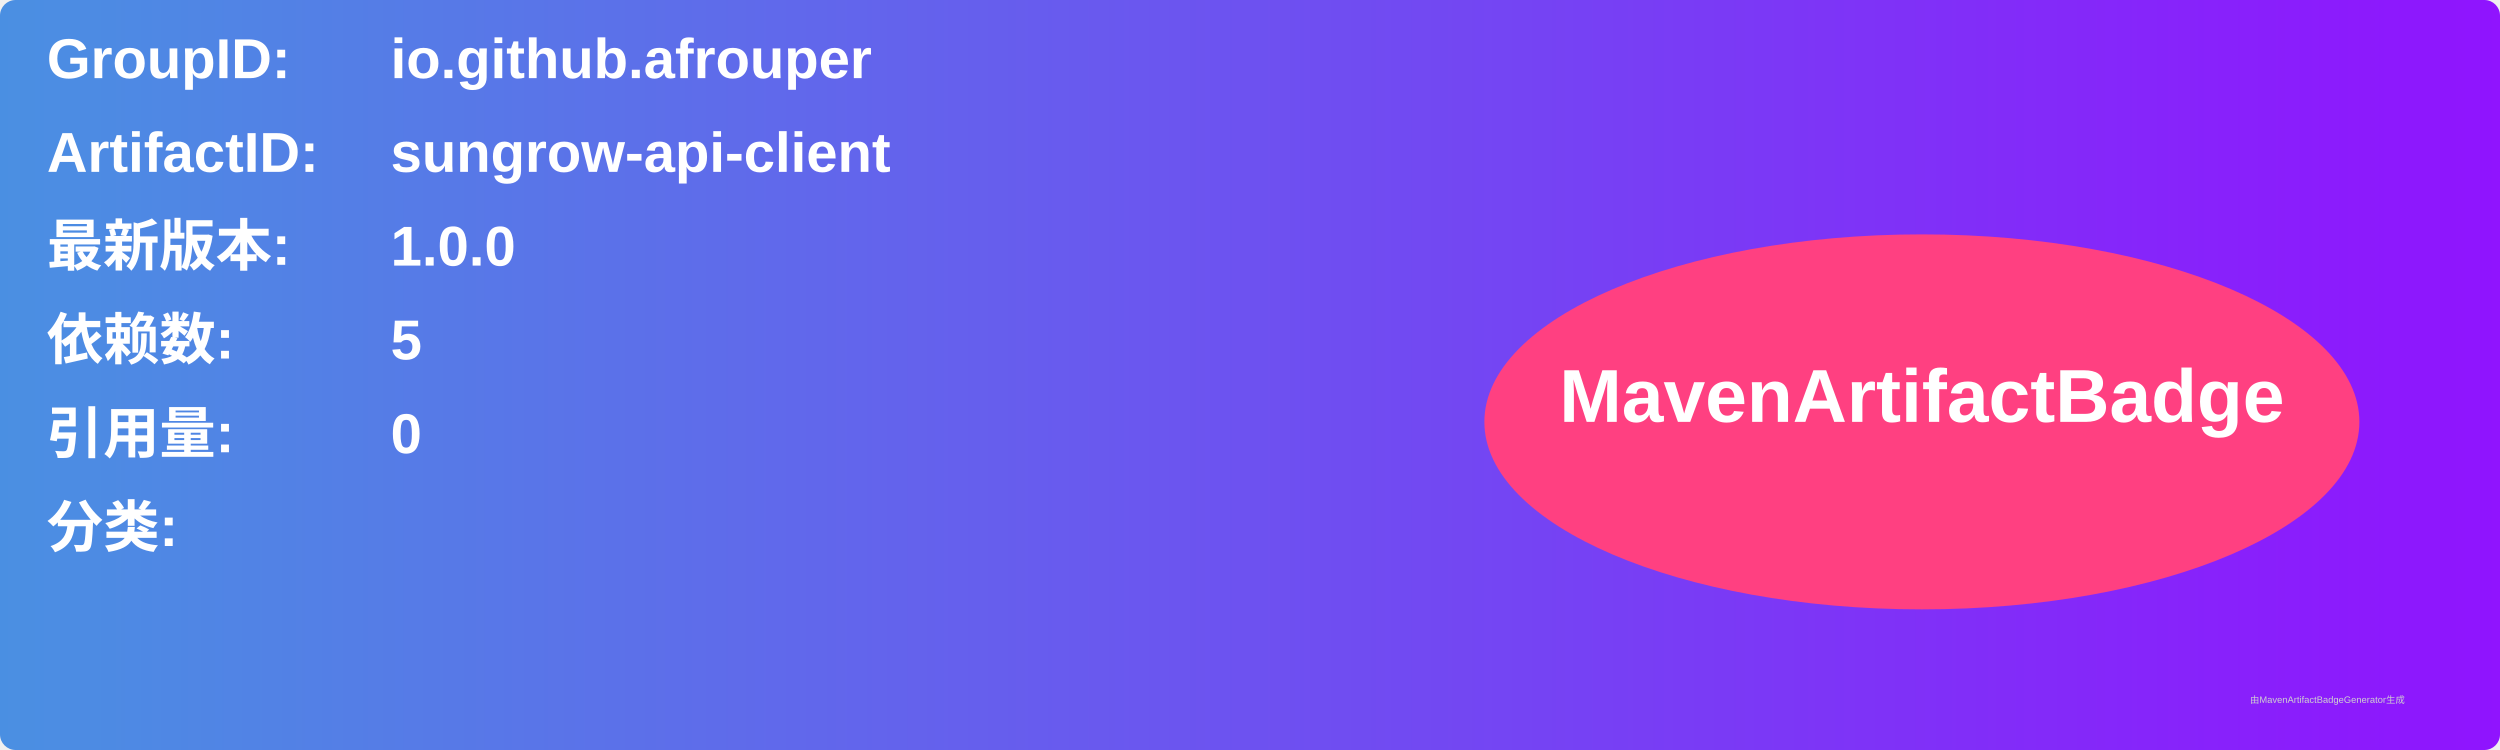
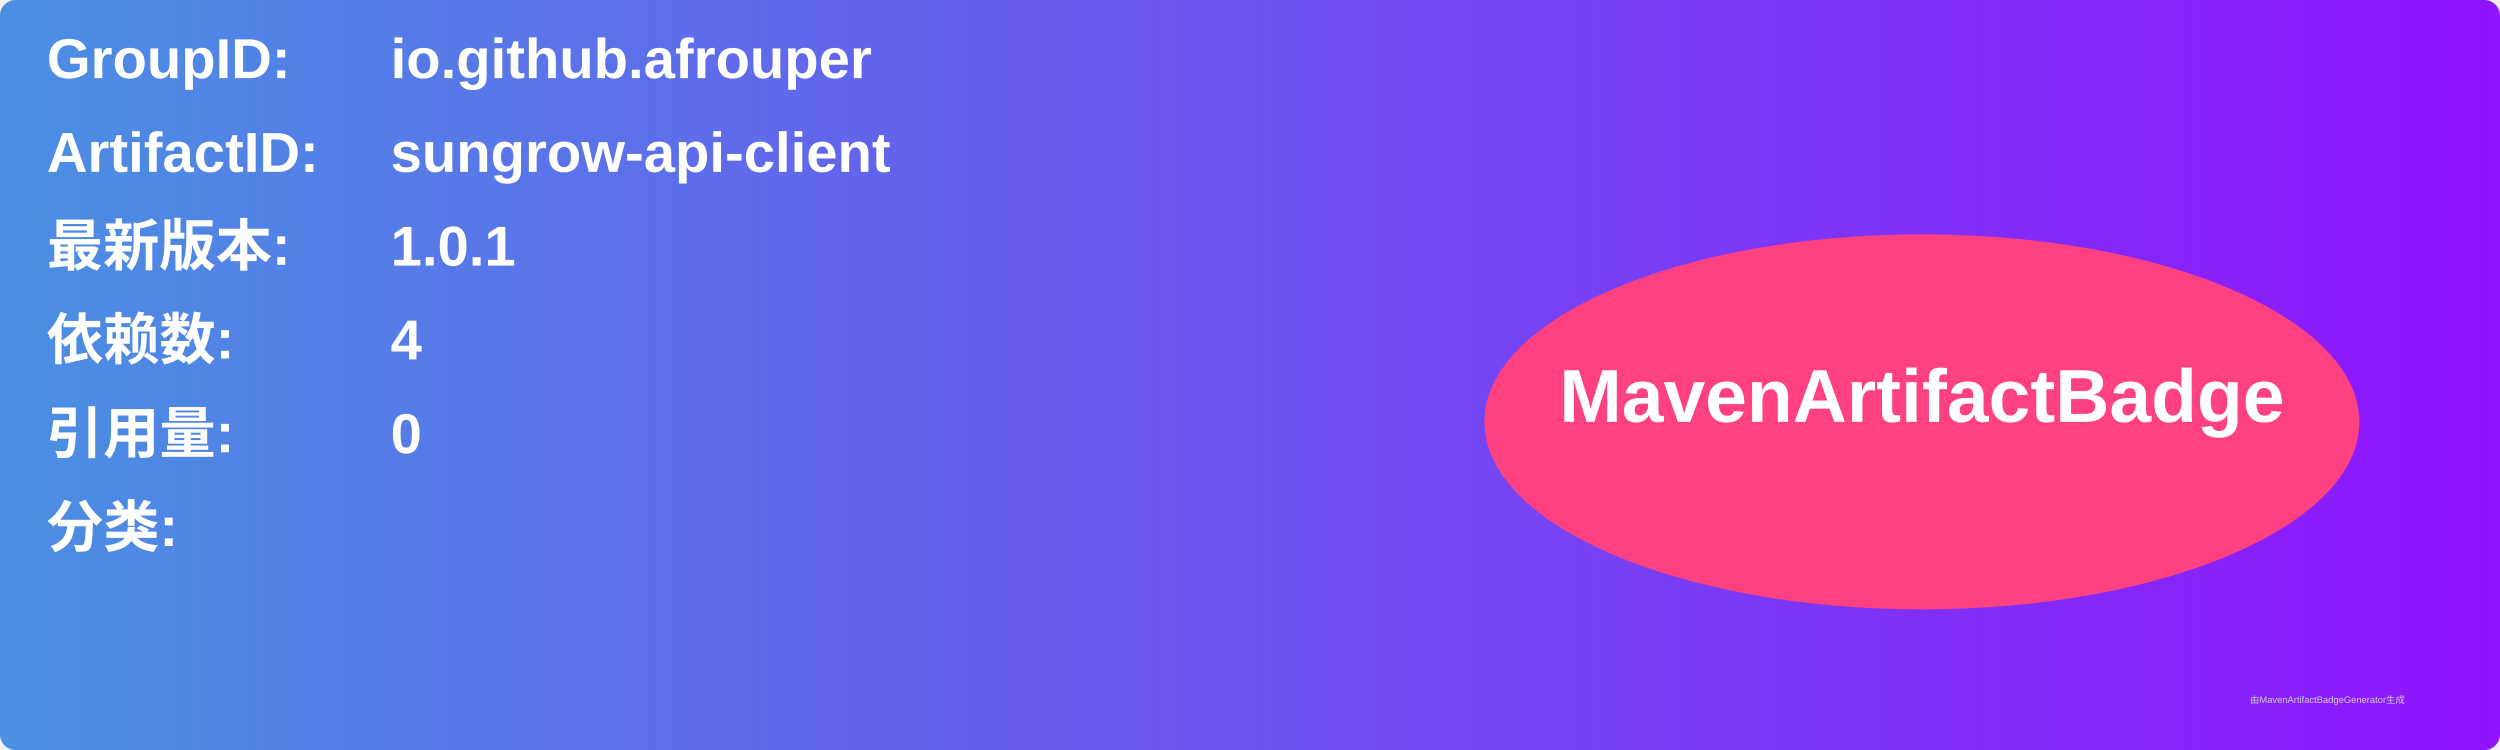
<svg xmlns="http://www.w3.org/2000/svg" width="800" height="240" viewBox="0 0 800 240">
  <linearGradient id="grad" x1="0%" y1="0%" x2="100%" y2="0%">
    <stop offset="0%" stop-color="#4a90e2" />
    <stop offset="100%" stop-color="#9013fe" />
  </linearGradient>
  <rect width="100%" height="100%" rx="5" ry="5" fill="url(#grad)" />
  <g transform="translate(15, 15)">
    <text x="0" y="10" font-family="Arial" font-size="18" fill="white" font-weight="bold" width="260">GroupID:</text>
    <text x="110" y="10" font-family="Arial" font-size="18" fill="white" font-weight="bold" width="460">io.github.afrouper</text>
    <text x="0" y="40" font-family="Arial" font-size="18" fill="white" font-weight="bold" width="260">ArtifactID:</text>
    <text x="110" y="40" font-family="Arial" font-size="18" fill="white" font-weight="bold" width="460">sungrow-api-client</text>
    <text x="0" y="70" font-family="Arial" font-size="18" fill="white" font-weight="bold">最新版本:</text>
    <text x="110" y="70" font-family="Arial" font-size="18" fill="white" font-weight="bold">
-       <tspan font-weight="bold">1.0.0</tspan>
+       <tspan font-weight="bold">1.0.1</tspan>
    </text>
    <text x="0" y="100" font-family="Arial" font-size="18" fill="white" font-weight="bold">依赖数: </text>
    <text x="110" y="100" font-family="Arial" font-size="18" fill="white">
-       <tspan font-weight="bold">5</tspan>
+       <tspan font-weight="bold">4</tspan>
    </text>
    <text x="0" y="130" font-family="Arial" font-size="18" fill="white" font-weight="bold">引用量: </text>
    <text x="110" y="130" font-family="Arial" font-size="18" fill="white">
      <tspan font-weight="bold">0</tspan>
    </text>
    <text x="0" y="160" font-family="Arial" font-size="18" fill="white" font-weight="bold">分类:</text>
    <text x="10" y="190" font-family="Arial" font-size="10" fill="white">
      <tspan font-weight="bold" />
    </text>
    <ellipse cx="600" cy="120" rx="140" ry="60" fill="#ff4081" />
    <text x="600" y="120" text-anchor="middle" font-family="Arial" font-size="24" fill="white" font-weight="bold">MavenArtifactBadge</text>
  </g>
  <text x="720" y="225" font-family="Arial" font-size="3" fill="#d0d0d0">由MavenArtifactBadgeGenerator生成</text>
</svg>
